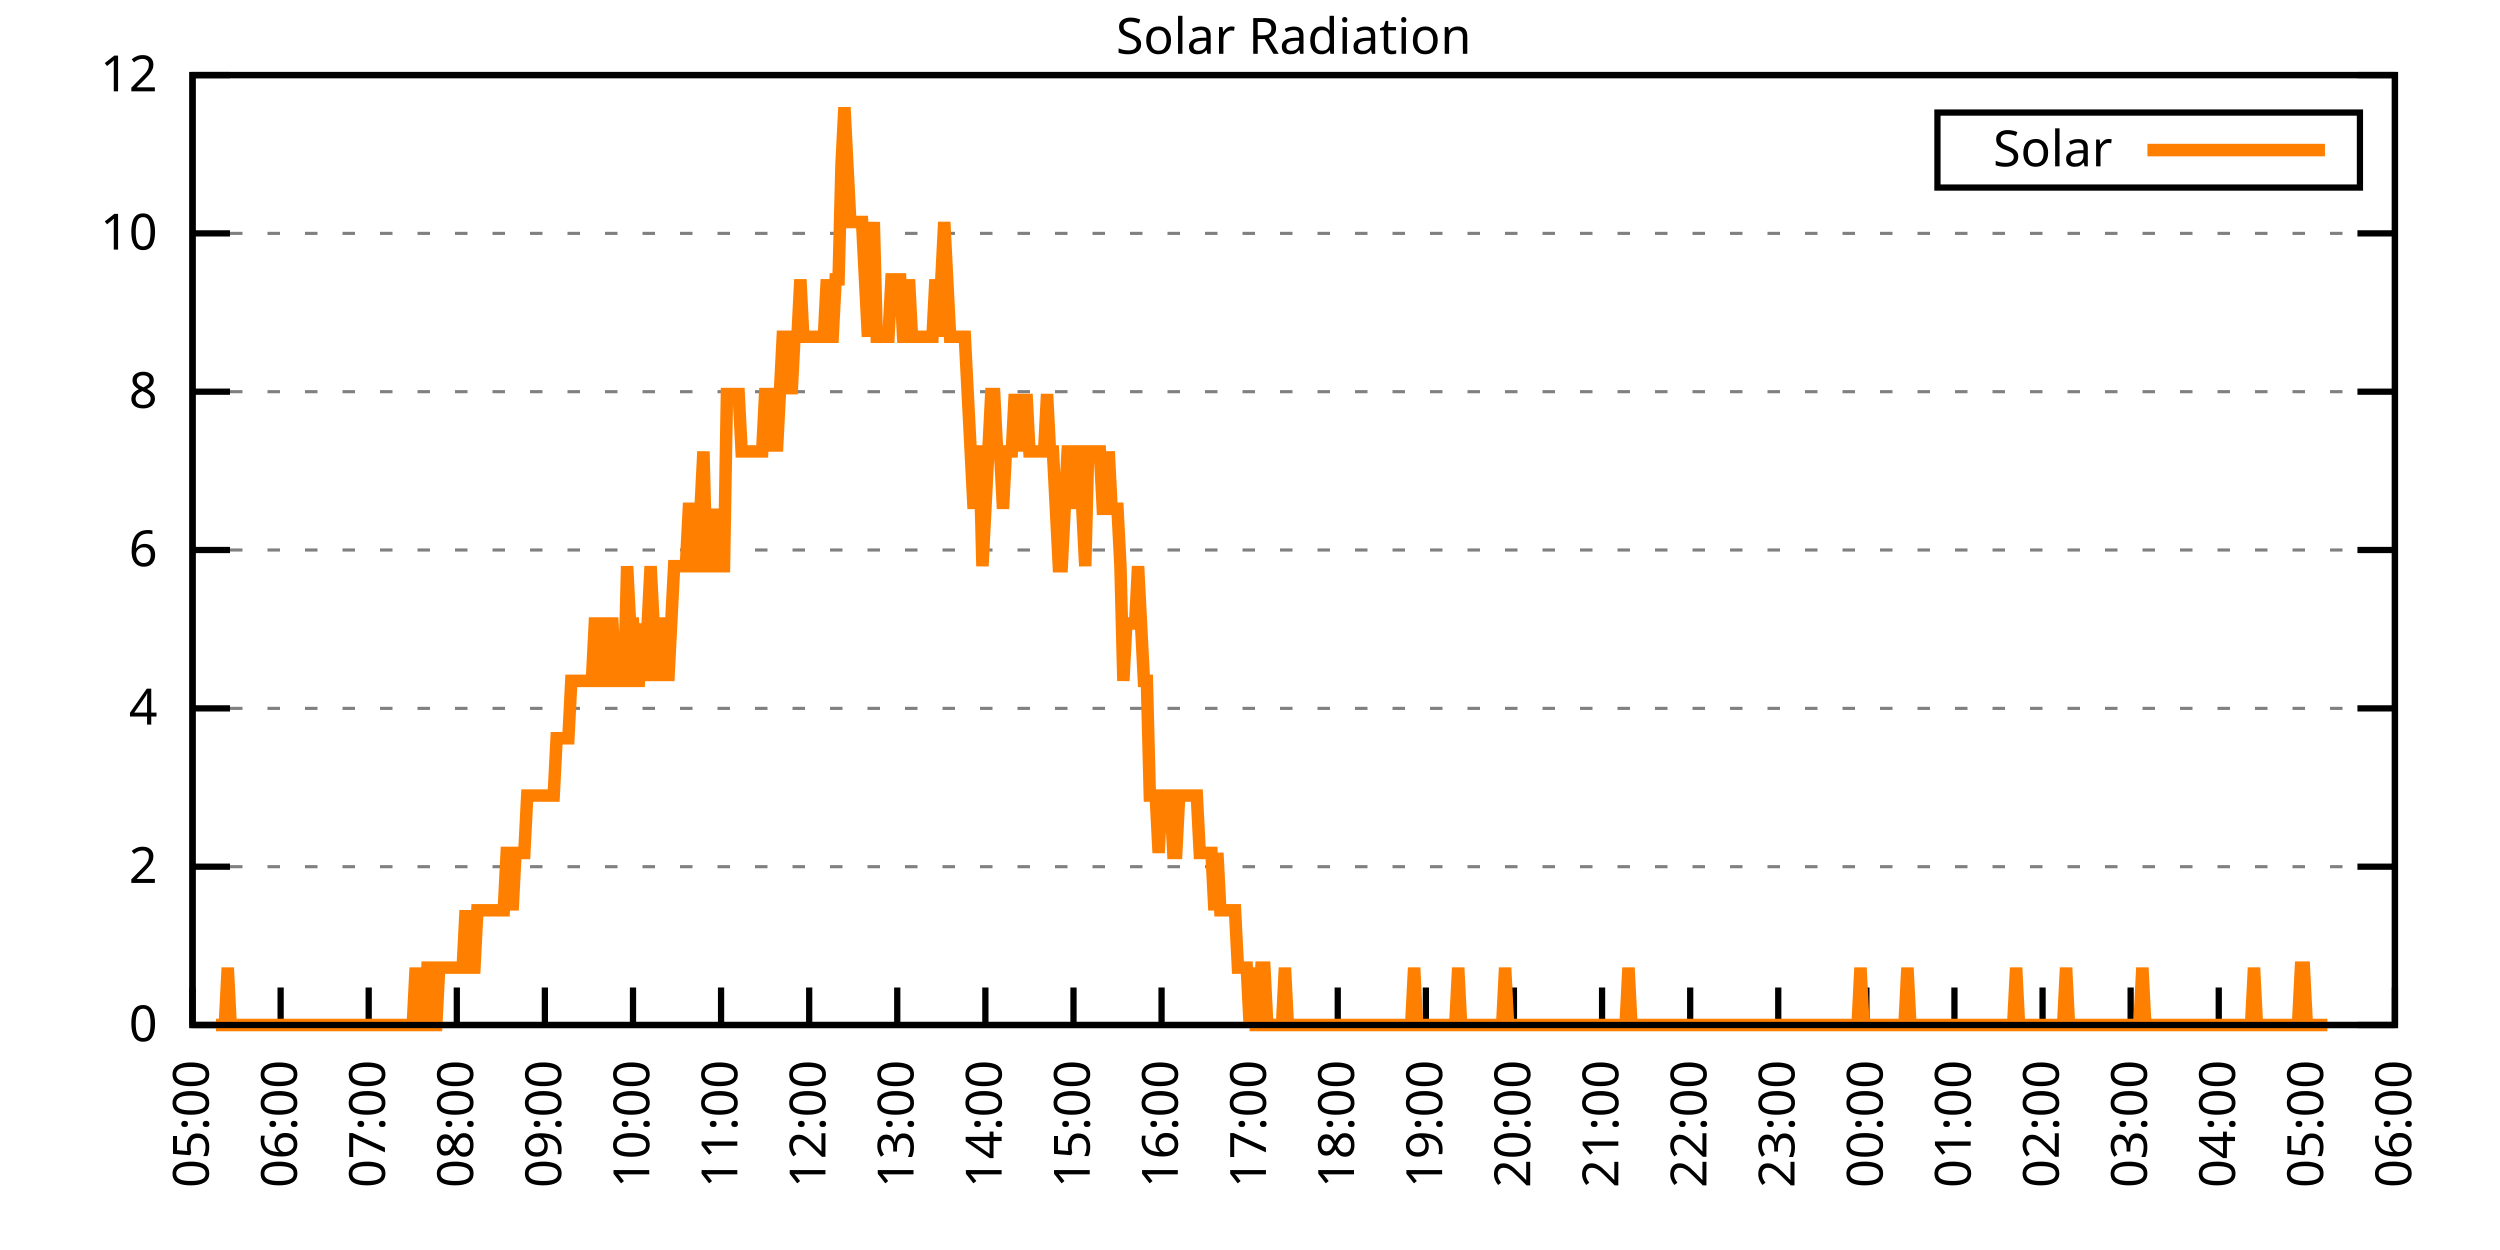
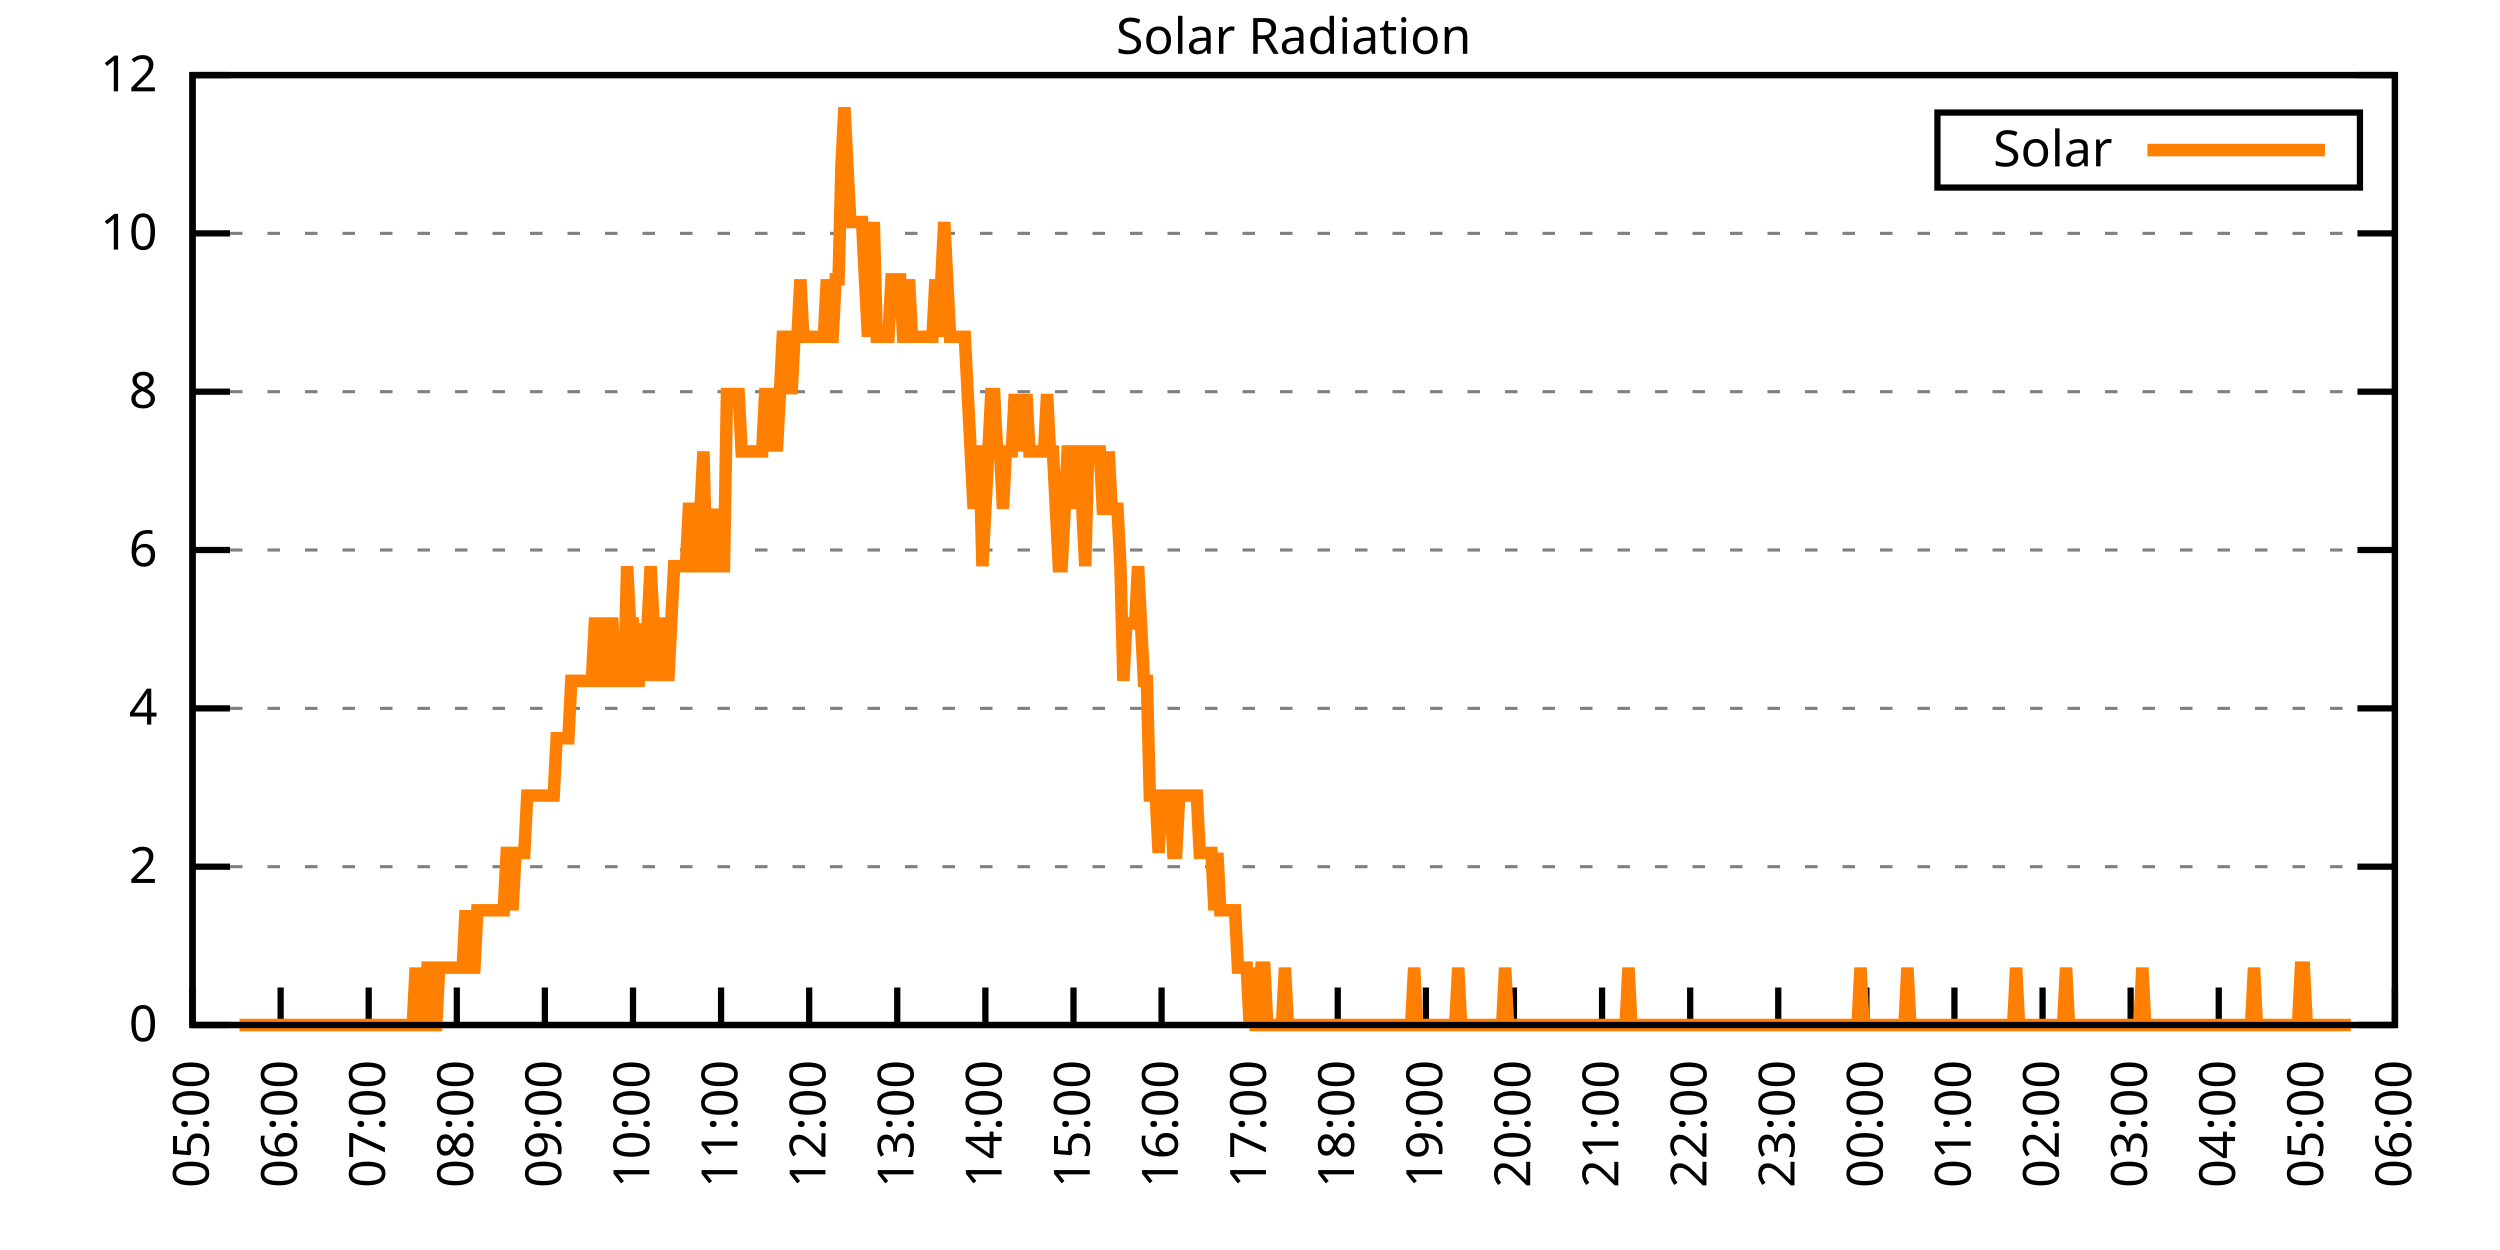
<svg xmlns="http://www.w3.org/2000/svg" xmlns:xlink="http://www.w3.org/1999/xlink" width="400" height="200" viewBox="0 0 400 200">
  <g id="gnuplot_canvas">
    <rect x="0" y="0" width="400" height="200" fill="none" />
    <defs>
      <circle id="gpDot" r="0.5" stroke-width="0.5" stroke="currentColor" />
      <path id="gpPt0" stroke-width="0.333" stroke="currentColor" d="M-1,0 h2 M0,-1 v2" />
      <path id="gpPt1" stroke-width="0.333" stroke="currentColor" d="M-1,-1 L1,1 M1,-1 L-1,1" />
      <path id="gpPt2" stroke-width="0.333" stroke="currentColor" d="M-1,0 L1,0 M0,-1 L0,1 M-1,-1 L1,1 M-1,1 L1,-1" />
      <rect id="gpPt3" stroke-width="0.333" stroke="currentColor" x="-1" y="-1" width="2" height="2" />
      <rect id="gpPt4" stroke-width="0.333" stroke="currentColor" fill="currentColor" x="-1" y="-1" width="2" height="2" />
      <circle id="gpPt5" stroke-width="0.333" stroke="currentColor" cx="0" cy="0" r="1" />
      <use xlink:href="#gpPt5" id="gpPt6" fill="currentColor" stroke="none" />
      <path id="gpPt7" stroke-width="0.333" stroke="currentColor" d="M0,-1.33 L-1.33,0.67 L1.33,0.67 z" />
      <use xlink:href="#gpPt7" id="gpPt8" fill="currentColor" stroke="none" />
      <use xlink:href="#gpPt7" id="gpPt9" stroke="currentColor" transform="rotate(180)" />
      <use xlink:href="#gpPt9" id="gpPt10" fill="currentColor" stroke="none" />
      <use xlink:href="#gpPt3" id="gpPt11" stroke="currentColor" transform="rotate(45)" />
      <use xlink:href="#gpPt11" id="gpPt12" fill="currentColor" stroke="none" />
      <path id="gpPt13" stroke-width="0.333" stroke="currentColor" d="M0,1.330 L1.265,0.411 L0.782,-1.067 L-0.782,-1.076 L-1.265,0.411 z" />
      <use xlink:href="#gpPt13" id="gpPt14" fill="currentColor" stroke="none" />
      <filter id="textbox" filterUnits="objectBoundingBox" x="0" y="0" height="1" width="1">
        <feFlood flood-color="white" flood-opacity="1" result="bgnd" />
        <feComposite in="SourceGraphic" in2="bgnd" operator="atop" />
      </filter>
      <filter id="greybox" filterUnits="objectBoundingBox" x="0" y="0" height="1" width="1">
        <feFlood flood-color="lightgrey" flood-opacity="1" result="grey" />
        <feComposite in="SourceGraphic" in2="grey" operator="atop" />
      </filter>
    </defs>
    <g fill="none" color="white" stroke="currentColor" stroke-width="1.00" stroke-linecap="butt" stroke-linejoin="miter">
</g>
    <g fill="none" color="black" stroke="currentColor" stroke-width="1.00" stroke-linecap="butt" stroke-linejoin="miter">
      <g stroke="none" shape-rendering="crispEdges">
        <polygon fill="rgb(255, 255, 255)" points="30.80,164.00 383.18,164.00 383.18,12.02 30.80,12.02 " />
      </g>
    </g>
    <g fill="none" color="black" stroke="currentColor" stroke-width="1.00" stroke-linecap="butt" stroke-linejoin="miter">
</g>
    <g fill="none" color="black" stroke="black" stroke-width="0.50" stroke-linecap="butt" stroke-linejoin="miter">
</g>
    <g fill="none" color="gray" stroke="currentColor" stroke-width="0.50" stroke-linecap="butt" stroke-linejoin="miter">
      <path stroke="gray" stroke-dasharray="2,4" class="gridline" d="M30.80,164.00 L383.19,164.00  " />
    </g>
    <g fill="none" color="gray" stroke="gray" stroke-width="1.00" stroke-linecap="butt" stroke-linejoin="miter">
</g>
    <g fill="none" color="black" stroke="currentColor" stroke-width="1.00" stroke-linecap="butt" stroke-linejoin="miter">
      <path stroke="black" d="M30.80,164.00 L36.80,164.00 M383.19,164.00 L377.19,164.00  " />
      <g transform="translate(25.20,166.60)" stroke="none" fill="black" font-family="Sans" font-size="8.00" text-anchor="end">
        <text>
          <tspan font-family="Sans"> 0</tspan>
        </text>
      </g>
    </g>
    <g fill="none" color="black" stroke="currentColor" stroke-width="1.00" stroke-linecap="butt" stroke-linejoin="miter">
</g>
    <g fill="none" color="black" stroke="black" stroke-width="0.50" stroke-linecap="butt" stroke-linejoin="miter">
</g>
    <g fill="none" color="gray" stroke="currentColor" stroke-width="0.50" stroke-linecap="butt" stroke-linejoin="miter">
      <path stroke="gray" stroke-dasharray="2,4" class="gridline" d="M30.80,138.67 L383.19,138.67  " />
    </g>
    <g fill="none" color="gray" stroke="gray" stroke-width="1.00" stroke-linecap="butt" stroke-linejoin="miter">
</g>
    <g fill="none" color="black" stroke="currentColor" stroke-width="1.00" stroke-linecap="butt" stroke-linejoin="miter">
      <path stroke="black" d="M30.80,138.67 L36.80,138.67 M383.19,138.67 L377.19,138.67  " />
      <g transform="translate(25.20,141.27)" stroke="none" fill="black" font-family="Sans" font-size="8.00" text-anchor="end">
        <text>
          <tspan font-family="Sans"> 2</tspan>
        </text>
      </g>
    </g>
    <g fill="none" color="black" stroke="currentColor" stroke-width="1.00" stroke-linecap="butt" stroke-linejoin="miter">
</g>
    <g fill="none" color="black" stroke="black" stroke-width="0.50" stroke-linecap="butt" stroke-linejoin="miter">
</g>
    <g fill="none" color="gray" stroke="currentColor" stroke-width="0.50" stroke-linecap="butt" stroke-linejoin="miter">
      <path stroke="gray" stroke-dasharray="2,4" class="gridline" d="M30.80,113.34 L383.19,113.34  " />
    </g>
    <g fill="none" color="gray" stroke="gray" stroke-width="1.00" stroke-linecap="butt" stroke-linejoin="miter">
</g>
    <g fill="none" color="black" stroke="currentColor" stroke-width="1.00" stroke-linecap="butt" stroke-linejoin="miter">
      <path stroke="black" d="M30.80,113.34 L36.80,113.34 M383.19,113.34 L377.19,113.34  " />
      <g transform="translate(25.20,115.94)" stroke="none" fill="black" font-family="Sans" font-size="8.00" text-anchor="end">
        <text>
          <tspan font-family="Sans"> 4</tspan>
        </text>
      </g>
    </g>
    <g fill="none" color="black" stroke="currentColor" stroke-width="1.00" stroke-linecap="butt" stroke-linejoin="miter">
</g>
    <g fill="none" color="black" stroke="black" stroke-width="0.50" stroke-linecap="butt" stroke-linejoin="miter">
</g>
    <g fill="none" color="gray" stroke="currentColor" stroke-width="0.50" stroke-linecap="butt" stroke-linejoin="miter">
      <path stroke="gray" stroke-dasharray="2,4" class="gridline" d="M30.80,88.00 L383.19,88.00  " />
    </g>
    <g fill="none" color="gray" stroke="gray" stroke-width="1.00" stroke-linecap="butt" stroke-linejoin="miter">
</g>
    <g fill="none" color="black" stroke="currentColor" stroke-width="1.00" stroke-linecap="butt" stroke-linejoin="miter">
      <path stroke="black" d="M30.80,88.00 L36.80,88.00 M383.19,88.00 L377.19,88.00  " />
      <g transform="translate(25.20,90.60)" stroke="none" fill="black" font-family="Sans" font-size="8.00" text-anchor="end">
        <text>
          <tspan font-family="Sans"> 6</tspan>
        </text>
      </g>
    </g>
    <g fill="none" color="black" stroke="currentColor" stroke-width="1.00" stroke-linecap="butt" stroke-linejoin="miter">
</g>
    <g fill="none" color="black" stroke="black" stroke-width="0.50" stroke-linecap="butt" stroke-linejoin="miter">
</g>
    <g fill="none" color="gray" stroke="currentColor" stroke-width="0.50" stroke-linecap="butt" stroke-linejoin="miter">
      <path stroke="gray" stroke-dasharray="2,4" class="gridline" d="M30.80,62.67 L383.19,62.67  " />
    </g>
    <g fill="none" color="gray" stroke="gray" stroke-width="1.00" stroke-linecap="butt" stroke-linejoin="miter">
</g>
    <g fill="none" color="black" stroke="currentColor" stroke-width="1.00" stroke-linecap="butt" stroke-linejoin="miter">
      <path stroke="black" d="M30.80,62.67 L36.80,62.67 M383.19,62.67 L377.19,62.67  " />
      <g transform="translate(25.20,65.27)" stroke="none" fill="black" font-family="Sans" font-size="8.00" text-anchor="end">
        <text>
          <tspan font-family="Sans"> 8</tspan>
        </text>
      </g>
    </g>
    <g fill="none" color="black" stroke="currentColor" stroke-width="1.00" stroke-linecap="butt" stroke-linejoin="miter">
</g>
    <g fill="none" color="black" stroke="black" stroke-width="0.50" stroke-linecap="butt" stroke-linejoin="miter">
</g>
    <g fill="none" color="gray" stroke="currentColor" stroke-width="0.50" stroke-linecap="butt" stroke-linejoin="miter">
      <path stroke="gray" stroke-dasharray="2,4" class="gridline" d="M30.80,37.34 L383.19,37.34  " />
    </g>
    <g fill="none" color="gray" stroke="gray" stroke-width="1.00" stroke-linecap="butt" stroke-linejoin="miter">
</g>
    <g fill="none" color="black" stroke="currentColor" stroke-width="1.00" stroke-linecap="butt" stroke-linejoin="miter">
      <path stroke="black" d="M30.80,37.34 L36.80,37.34 M383.19,37.34 L377.19,37.34  " />
      <g transform="translate(25.20,39.94)" stroke="none" fill="black" font-family="Sans" font-size="8.00" text-anchor="end">
        <text>
          <tspan font-family="Sans"> 10</tspan>
        </text>
      </g>
    </g>
    <g fill="none" color="black" stroke="currentColor" stroke-width="1.00" stroke-linecap="butt" stroke-linejoin="miter">
</g>
    <g fill="none" color="black" stroke="black" stroke-width="0.50" stroke-linecap="butt" stroke-linejoin="miter">
</g>
    <g fill="none" color="gray" stroke="currentColor" stroke-width="0.50" stroke-linecap="butt" stroke-linejoin="miter">
      <path stroke="gray" stroke-dasharray="2,4" class="gridline" d="M30.80,12.01 L383.19,12.01  " />
    </g>
    <g fill="none" color="gray" stroke="gray" stroke-width="1.00" stroke-linecap="butt" stroke-linejoin="miter">
</g>
    <g fill="none" color="black" stroke="currentColor" stroke-width="1.00" stroke-linecap="butt" stroke-linejoin="miter">
      <path stroke="black" d="M30.80,12.01 L36.80,12.01 M383.19,12.01 L377.19,12.01  " />
      <g transform="translate(25.20,14.61)" stroke="none" fill="black" font-family="Sans" font-size="8.00" text-anchor="end">
        <text>
          <tspan font-family="Sans"> 12</tspan>
        </text>
      </g>
    </g>
    <g fill="none" color="black" stroke="currentColor" stroke-width="1.00" stroke-linecap="butt" stroke-linejoin="miter">
      <path stroke="black" d="M30.80,164.00 L30.80,158.00  " />
      <g transform="translate(33.40,169.60) rotate(270.00)" stroke="none" fill="black" font-family="Sans" font-size="8.00" text-anchor="end">
        <text>
          <tspan font-family="Sans">05:00</tspan>
        </text>
      </g>
    </g>
    <g fill="none" color="black" stroke="currentColor" stroke-width="1.00" stroke-linecap="butt" stroke-linejoin="miter">
      <path stroke="black" d="M44.90,164.00 L44.90,158.00  " />
      <g transform="translate(47.50,169.60) rotate(270.00)" stroke="none" fill="black" font-family="Sans" font-size="8.00" text-anchor="end">
        <text>
          <tspan font-family="Sans">06:00</tspan>
        </text>
      </g>
    </g>
    <g fill="none" color="black" stroke="currentColor" stroke-width="1.00" stroke-linecap="butt" stroke-linejoin="miter">
      <path stroke="black" d="M58.99,164.00 L58.99,158.00  " />
      <g transform="translate(61.59,169.60) rotate(270.00)" stroke="none" fill="black" font-family="Sans" font-size="8.00" text-anchor="end">
        <text>
          <tspan font-family="Sans">07:00</tspan>
        </text>
      </g>
    </g>
    <g fill="none" color="black" stroke="currentColor" stroke-width="1.00" stroke-linecap="butt" stroke-linejoin="miter">
      <path stroke="black" d="M73.09,164.00 L73.09,158.00  " />
      <g transform="translate(75.69,169.60) rotate(270.00)" stroke="none" fill="black" font-family="Sans" font-size="8.00" text-anchor="end">
        <text>
          <tspan font-family="Sans">08:00</tspan>
        </text>
      </g>
    </g>
    <g fill="none" color="black" stroke="currentColor" stroke-width="1.00" stroke-linecap="butt" stroke-linejoin="miter">
      <path stroke="black" d="M87.18,164.00 L87.18,158.00  " />
      <g transform="translate(89.78,169.60) rotate(270.00)" stroke="none" fill="black" font-family="Sans" font-size="8.00" text-anchor="end">
        <text>
          <tspan font-family="Sans">09:00</tspan>
        </text>
      </g>
    </g>
    <g fill="none" color="black" stroke="currentColor" stroke-width="1.00" stroke-linecap="butt" stroke-linejoin="miter">
      <path stroke="black" d="M101.28,164.00 L101.28,158.00  " />
      <g transform="translate(103.88,169.60) rotate(270.00)" stroke="none" fill="black" font-family="Sans" font-size="8.00" text-anchor="end">
        <text>
          <tspan font-family="Sans">10:00</tspan>
        </text>
      </g>
    </g>
    <g fill="none" color="black" stroke="currentColor" stroke-width="1.00" stroke-linecap="butt" stroke-linejoin="miter">
      <path stroke="black" d="M115.37,164.00 L115.37,158.00  " />
      <g transform="translate(117.97,169.60) rotate(270.00)" stroke="none" fill="black" font-family="Sans" font-size="8.00" text-anchor="end">
        <text>
          <tspan font-family="Sans">11:00</tspan>
        </text>
      </g>
    </g>
    <g fill="none" color="black" stroke="currentColor" stroke-width="1.00" stroke-linecap="butt" stroke-linejoin="miter">
      <path stroke="black" d="M129.47,164.00 L129.47,158.00  " />
      <g transform="translate(132.07,169.60) rotate(270.00)" stroke="none" fill="black" font-family="Sans" font-size="8.00" text-anchor="end">
        <text>
          <tspan font-family="Sans">12:00</tspan>
        </text>
      </g>
    </g>
    <g fill="none" color="black" stroke="currentColor" stroke-width="1.00" stroke-linecap="butt" stroke-linejoin="miter">
      <path stroke="black" d="M143.56,164.00 L143.56,158.00  " />
      <g transform="translate(146.16,169.60) rotate(270.00)" stroke="none" fill="black" font-family="Sans" font-size="8.00" text-anchor="end">
        <text>
          <tspan font-family="Sans">13:00</tspan>
        </text>
      </g>
    </g>
    <g fill="none" color="black" stroke="currentColor" stroke-width="1.00" stroke-linecap="butt" stroke-linejoin="miter">
      <path stroke="black" d="M157.66,164.00 L157.66,158.00  " />
      <g transform="translate(160.26,169.60) rotate(270.00)" stroke="none" fill="black" font-family="Sans" font-size="8.00" text-anchor="end">
        <text>
          <tspan font-family="Sans">14:00</tspan>
        </text>
      </g>
    </g>
    <g fill="none" color="black" stroke="currentColor" stroke-width="1.00" stroke-linecap="butt" stroke-linejoin="miter">
      <path stroke="black" d="M171.76,164.00 L171.76,158.00  " />
      <g transform="translate(174.36,169.60) rotate(270.00)" stroke="none" fill="black" font-family="Sans" font-size="8.00" text-anchor="end">
        <text>
          <tspan font-family="Sans">15:00</tspan>
        </text>
      </g>
    </g>
    <g fill="none" color="black" stroke="currentColor" stroke-width="1.00" stroke-linecap="butt" stroke-linejoin="miter">
      <path stroke="black" d="M185.85,164.00 L185.85,158.00  " />
      <g transform="translate(188.45,169.60) rotate(270.00)" stroke="none" fill="black" font-family="Sans" font-size="8.00" text-anchor="end">
        <text>
          <tspan font-family="Sans">16:00</tspan>
        </text>
      </g>
    </g>
    <g fill="none" color="black" stroke="currentColor" stroke-width="1.00" stroke-linecap="butt" stroke-linejoin="miter">
      <path stroke="black" d="M199.95,164.00 L199.95,158.00  " />
      <g transform="translate(202.55,169.60) rotate(270.00)" stroke="none" fill="black" font-family="Sans" font-size="8.00" text-anchor="end">
        <text>
          <tspan font-family="Sans">17:00</tspan>
        </text>
      </g>
    </g>
    <g fill="none" color="black" stroke="currentColor" stroke-width="1.00" stroke-linecap="butt" stroke-linejoin="miter">
      <path stroke="black" d="M214.04,164.00 L214.04,158.00  " />
      <g transform="translate(216.64,169.60) rotate(270.00)" stroke="none" fill="black" font-family="Sans" font-size="8.00" text-anchor="end">
        <text>
          <tspan font-family="Sans">18:00</tspan>
        </text>
      </g>
    </g>
    <g fill="none" color="black" stroke="currentColor" stroke-width="1.00" stroke-linecap="butt" stroke-linejoin="miter">
      <path stroke="black" d="M228.14,164.00 L228.14,158.00  " />
      <g transform="translate(230.74,169.60) rotate(270.00)" stroke="none" fill="black" font-family="Sans" font-size="8.00" text-anchor="end">
        <text>
          <tspan font-family="Sans">19:00</tspan>
        </text>
      </g>
    </g>
    <g fill="none" color="black" stroke="currentColor" stroke-width="1.00" stroke-linecap="butt" stroke-linejoin="miter">
      <path stroke="black" d="M242.23,164.00 L242.23,158.00  " />
      <g transform="translate(244.83,169.60) rotate(270.00)" stroke="none" fill="black" font-family="Sans" font-size="8.00" text-anchor="end">
        <text>
          <tspan font-family="Sans">20:00</tspan>
        </text>
      </g>
    </g>
    <g fill="none" color="black" stroke="currentColor" stroke-width="1.00" stroke-linecap="butt" stroke-linejoin="miter">
      <path stroke="black" d="M256.33,164.00 L256.33,158.00  " />
      <g transform="translate(258.93,169.60) rotate(270.00)" stroke="none" fill="black" font-family="Sans" font-size="8.00" text-anchor="end">
        <text>
          <tspan font-family="Sans">21:00</tspan>
        </text>
      </g>
    </g>
    <g fill="none" color="black" stroke="currentColor" stroke-width="1.00" stroke-linecap="butt" stroke-linejoin="miter">
      <path stroke="black" d="M270.43,164.00 L270.43,158.00  " />
      <g transform="translate(273.03,169.60) rotate(270.00)" stroke="none" fill="black" font-family="Sans" font-size="8.00" text-anchor="end">
        <text>
          <tspan font-family="Sans">22:00</tspan>
        </text>
      </g>
    </g>
    <g fill="none" color="black" stroke="currentColor" stroke-width="1.00" stroke-linecap="butt" stroke-linejoin="miter">
      <path stroke="black" d="M284.52,164.00 L284.52,158.00  " />
      <g transform="translate(287.12,169.60) rotate(270.00)" stroke="none" fill="black" font-family="Sans" font-size="8.00" text-anchor="end">
        <text>
          <tspan font-family="Sans">23:00</tspan>
        </text>
      </g>
    </g>
    <g fill="none" color="black" stroke="currentColor" stroke-width="1.00" stroke-linecap="butt" stroke-linejoin="miter">
      <path stroke="black" d="M298.62,164.00 L298.62,158.00  " />
      <g transform="translate(301.22,169.60) rotate(270.00)" stroke="none" fill="black" font-family="Sans" font-size="8.00" text-anchor="end">
        <text>
          <tspan font-family="Sans">00:00</tspan>
        </text>
      </g>
    </g>
    <g fill="none" color="black" stroke="currentColor" stroke-width="1.00" stroke-linecap="butt" stroke-linejoin="miter">
      <path stroke="black" d="M312.71,164.00 L312.71,158.00  " />
      <g transform="translate(315.31,169.60) rotate(270.00)" stroke="none" fill="black" font-family="Sans" font-size="8.00" text-anchor="end">
        <text>
          <tspan font-family="Sans">01:00</tspan>
        </text>
      </g>
    </g>
    <g fill="none" color="black" stroke="currentColor" stroke-width="1.00" stroke-linecap="butt" stroke-linejoin="miter">
      <path stroke="black" d="M326.81,164.00 L326.81,158.00  " />
      <g transform="translate(329.41,169.60) rotate(270.00)" stroke="none" fill="black" font-family="Sans" font-size="8.00" text-anchor="end">
        <text>
          <tspan font-family="Sans">02:00</tspan>
        </text>
      </g>
    </g>
    <g fill="none" color="black" stroke="currentColor" stroke-width="1.00" stroke-linecap="butt" stroke-linejoin="miter">
      <path stroke="black" d="M340.90,164.00 L340.90,158.00  " />
      <g transform="translate(343.50,169.60) rotate(270.00)" stroke="none" fill="black" font-family="Sans" font-size="8.00" text-anchor="end">
        <text>
          <tspan font-family="Sans">03:00</tspan>
        </text>
      </g>
    </g>
    <g fill="none" color="black" stroke="currentColor" stroke-width="1.00" stroke-linecap="butt" stroke-linejoin="miter">
      <path stroke="black" d="M355.00,164.00 L355.00,158.00  " />
      <g transform="translate(357.60,169.60) rotate(270.00)" stroke="none" fill="black" font-family="Sans" font-size="8.00" text-anchor="end">
        <text>
          <tspan font-family="Sans">04:00</tspan>
        </text>
      </g>
    </g>
    <g fill="none" color="black" stroke="currentColor" stroke-width="1.00" stroke-linecap="butt" stroke-linejoin="miter">
      <path stroke="black" d="M369.09,164.00 L369.09,158.00  " />
      <g transform="translate(371.69,169.60) rotate(270.00)" stroke="none" fill="black" font-family="Sans" font-size="8.00" text-anchor="end">
        <text>
          <tspan font-family="Sans">05:00</tspan>
        </text>
      </g>
    </g>
    <g fill="none" color="black" stroke="currentColor" stroke-width="1.00" stroke-linecap="butt" stroke-linejoin="miter">
      <path stroke="black" d="M383.19,164.00 L383.19,158.00  " />
      <g transform="translate(385.79,169.60) rotate(270.00)" stroke="none" fill="black" font-family="Sans" font-size="8.00" text-anchor="end">
        <text>
          <tspan font-family="Sans">06:00</tspan>
        </text>
      </g>
    </g>
    <g fill="none" color="black" stroke="currentColor" stroke-width="1.00" stroke-linecap="butt" stroke-linejoin="miter">
</g>
    <g fill="none" color="black" stroke="currentColor" stroke-width="1.00" stroke-linecap="butt" stroke-linejoin="miter">
      <path stroke="black" d="M30.80,12.01 L30.80,164.00 L383.19,164.00 L383.19,12.01 L30.80,12.01 Z  " />
    </g>
    <g fill="none" color="black" stroke="currentColor" stroke-width="1.00" stroke-linecap="butt" stroke-linejoin="miter">
</g>
    <g fill="none" color="black" stroke="currentColor" stroke-width="1.00" stroke-linecap="butt" stroke-linejoin="miter">
      <path stroke="black" d="M309.99,30.01 L309.99,18.01 L377.59,18.01 L377.59,30.01 L309.99,30.01 Z  " />
    </g>
    <g id="Solar_Radiation_plot_1">
      <g fill="none" color="white" stroke="black" stroke-width="2.00" stroke-linecap="butt" stroke-linejoin="miter">
</g>
      <g fill="none" color="black" stroke="currentColor" stroke-width="2.00" stroke-linecap="butt" stroke-linejoin="miter">
        <g transform="translate(337.99,26.61)" stroke="none" fill="black" font-family="Sans" font-size="8.00" text-anchor="end">
          <text>
            <tspan font-family="Sans">Solar</tspan>
          </text>
        </g>
      </g>
      <g fill="none" color="black" stroke="currentColor" stroke-width="2.00" stroke-linecap="butt" stroke-linejoin="miter">
-         <path stroke="rgb(255, 127,   0)" d="M343.59,24.01 L371.99,24.01 M34.56,164.00 L35.03,164.00 L35.50,164.00 L35.97,164.00 L36.44,154.82 L36.91,164.00   L37.38,164.00 L37.85,164.00 L38.32,164.00 L38.79,164.00 L39.26,164.00 L39.73,164.00 L40.20,164.00 L40.67,164.00   L41.14,164.00 L41.61,164.00 L42.08,164.00 L42.55,164.00 L43.02,164.00 L43.49,164.00 L43.96,164.00 L44.43,164.00   L44.90,164.00 L45.37,164.00 L45.84,164.00 L46.31,164.00 L46.78,164.00 L47.24,164.00 L47.71,164.00 L48.18,164.00   L48.65,164.00 L49.12,164.00 L49.59,164.00 L50.06,164.00 L50.53,164.00 L51.00,164.00 L51.47,164.00 L51.94,164.00   L52.41,164.00 L52.88,164.00 L53.35,164.00 L53.82,164.00 L54.29,164.00 L54.76,164.00 L55.23,164.00 L55.70,164.00   L56.17,164.00 L56.64,164.00 L57.11,164.00 L57.58,164.00 L58.05,164.00 L58.52,164.00 L58.99,164.00 L59.46,164.00   L59.93,164.00 L60.40,164.00 L60.87,164.00 L61.34,164.00 L61.81,164.00 L62.28,164.00 L62.75,164.00 L63.22,164.00   L63.69,164.00 L64.16,164.00 L64.63,164.00 L65.10,164.00 L65.57,164.00 L66.04,164.00 L66.51,154.82 L66.98,164.00   L67.45,164.00 L67.92,164.00 L68.39,154.82 L68.86,154.82 L69.33,164.00 L69.80,164.00 L70.27,154.82 L70.74,154.82   L71.21,154.82 L71.68,154.82 L72.15,154.82 L72.62,154.82 L73.09,154.82 L73.56,154.82 L74.03,154.82 L74.50,145.65   L74.97,154.82 L75.44,154.82 L75.91,154.82 L76.38,145.65 L76.85,145.65 L77.32,145.65 L77.79,145.65 L78.26,145.65   L78.73,145.65 L79.19,145.65 L79.66,145.65 L80.13,145.65 L80.60,145.65 L81.07,136.47 L81.54,136.47 L82.01,145.65   L82.48,136.47 L82.95,136.47 L83.42,136.47 L83.89,136.47 L84.36,127.29 L84.83,127.29 L85.30,127.29 L85.77,127.29   L86.24,127.29 L86.71,127.29 L87.18,127.29 L87.65,127.29 L88.12,127.29 L88.59,127.29 L89.06,118.12 L89.53,118.12   L90.00,118.12 L90.47,118.12 L90.94,118.12 L91.41,108.94 L91.88,108.94 L92.35,108.94 L92.82,108.94 L93.29,108.94   L93.76,108.94 L94.23,108.94 L94.70,108.94 L95.17,99.76 L95.64,99.76 L96.11,99.76 L96.58,108.94 L97.05,108.94   L97.52,99.76 L97.99,99.76 L98.46,108.94 L98.93,108.94 L99.40,108.94 L99.87,108.94 L100.34,90.59 L100.81,99.76   L101.28,99.76 L101.75,108.94 L102.22,108.94 L102.69,99.76 L103.16,108.94 L103.63,99.76 L104.10,90.59 L104.57,99.76   L105.04,108.94 L105.51,99.76 L105.98,99.76 L106.45,99.76 L106.92,108.94 L107.39,99.76 L107.86,90.59 L108.33,90.59   L108.80,90.59 L109.27,90.59 L109.74,90.59 L110.21,81.41 L110.68,81.41 L111.14,90.59 L111.61,90.59 L112.08,81.41   L112.55,72.23 L113.02,90.59 L113.49,90.59 L113.96,90.59 L114.43,81.41 L114.90,90.59 L115.37,90.59 L115.84,90.59   L116.31,63.05 L116.78,63.05 L117.25,63.05 L117.72,63.05 L118.19,63.05 L118.66,72.23 L119.13,72.23 L119.60,72.23   L120.07,72.23 L120.54,72.23 L121.01,72.23 L121.48,72.23 L121.95,72.23 L122.42,63.05 L122.89,63.05 L123.36,72.23   L123.83,63.05 L124.30,72.23 L124.77,63.05 L125.24,53.88 L125.71,53.88 L126.18,53.88 L126.65,63.05 L127.12,53.88   L127.59,53.88 L128.06,44.70 L128.53,53.88 L129.00,53.88 L129.47,53.88 L129.94,53.88 L130.41,53.88 L130.88,53.88   L131.35,53.88 L131.82,53.88 L132.29,44.70 L132.76,53.88 L133.23,53.88 L133.70,44.70 L134.17,44.70 L134.64,26.35   L135.11,17.17 L135.58,26.35 L136.05,35.52 L136.52,35.52 L136.99,35.52 L137.46,35.52 L137.93,35.52 L138.40,44.70   L138.87,53.88 L139.34,44.70 L139.81,35.52 L140.28,53.88 L140.75,53.88 L141.22,53.88 L141.69,53.88 L142.16,53.88   L142.63,44.70 L143.09,44.70 L143.56,44.70 L144.03,44.70 L144.50,53.88 L144.97,53.88 L145.44,44.70 L145.91,53.88   L146.38,53.88 L146.85,53.88 L147.32,53.88 L147.79,53.88 L148.26,53.88 L148.73,53.88 L149.20,53.88 L149.67,44.70   L150.14,53.88 L150.61,44.70 L151.08,35.52 L151.55,44.70 L152.02,53.88 L152.49,53.88 L152.96,53.88 L153.43,53.88   L153.90,53.88 L154.37,53.88 L154.84,63.05 L155.31,72.23 L155.78,81.41 L156.25,72.23 L156.72,72.23 L157.19,90.59   L157.66,81.41 L158.13,72.23 L158.60,63.05 L159.07,63.05 L159.54,72.23 L160.01,72.23 L160.48,81.41 L160.95,72.23   L161.42,72.23 L161.89,72.23 L162.36,63.05 L162.83,72.23 L163.30,63.05 L163.77,72.23 L164.24,63.05 L164.71,72.23   L165.18,72.23 L165.65,72.23 L166.12,72.23 L166.59,72.23 L167.06,72.23 L167.53,63.05 L168.00,72.23 L168.47,72.23   L168.94,81.41 L169.41,90.59 L169.88,90.59 L170.35,81.41 L170.82,72.23 L171.29,72.23 L171.76,81.41 L172.23,72.23   L172.70,72.23 L173.17,81.41 L173.64,90.59 L174.11,72.23 L174.58,72.23 L175.04,72.23 L175.51,72.23 L175.98,72.23   L176.45,81.41 L176.92,81.41 L177.39,72.23 L177.86,81.41 L178.33,81.41 L178.80,81.41 L179.27,90.59 L179.74,108.94   L180.21,99.76 L180.68,99.76 L181.15,99.76 L181.62,99.76 L182.09,90.59 L182.56,99.76 L183.03,108.94 L183.50,108.94   L183.97,127.29 L184.44,127.29 L184.91,127.29 L185.38,136.47 L185.85,127.29 L186.32,127.29 L186.79,127.29 L187.26,127.29   L187.73,136.47 L188.20,136.47 L188.67,127.29 L189.14,127.29 L189.61,127.29 L190.08,127.29 L190.55,127.29 L191.02,127.29   L191.49,127.29 L191.96,136.47 L192.43,136.47 L192.90,136.47 L193.37,136.47 L193.84,136.47 L194.31,145.65 L194.78,136.47   L195.25,145.65 L195.72,145.65 L196.19,145.65 L196.66,145.65 L197.13,145.65 L197.60,145.65 L198.07,154.82 L198.54,154.82   L199.01,154.82 L199.48,154.82 L199.95,164.00 L200.42,154.82 L200.89,164.00 L201.36,164.00 L201.83,154.82 L202.30,154.82   L202.77,164.00 L203.24,164.00 L203.71,164.00 L204.18,164.00 L204.65,164.00 L205.12,164.00 L205.59,154.82 L206.06,164.00   L206.53,164.00 L207.00,164.00 L207.46,164.00 L207.93,164.00 L208.40,164.00 L208.87,164.00 L209.34,164.00 L209.81,164.00   L210.28,164.00 L210.75,164.00 L211.22,164.00 L211.69,164.00 L212.16,164.00 L212.63,164.00 L213.10,164.00 L213.57,164.00   L214.04,164.00 L214.51,164.00 L214.98,164.00 L215.45,164.00 L215.92,164.00 L216.39,164.00 L216.86,164.00 L217.33,164.00   L217.80,164.00 L218.27,164.00 L218.74,164.00 L219.21,164.00 L219.68,164.00 L220.15,164.00 L220.62,164.00 L221.09,164.00   L221.56,164.00 L222.03,164.00 L222.50,164.00 L222.97,164.00 L223.44,164.00 L223.91,164.00 L224.38,164.00 L224.85,164.00   L225.32,164.00 L225.79,164.00 L226.26,154.82 L226.73,164.00 L227.20,164.00 L227.67,164.00 L228.14,164.00 L228.61,164.00   L229.08,164.00 L229.55,164.00 L230.02,164.00 L230.49,164.00 L230.96,164.00 L231.43,164.00 L231.90,164.00 L232.37,164.00   L232.84,164.00 L233.31,154.82 L233.78,164.00 L234.25,164.00 L234.72,164.00 L235.19,164.00 L235.66,164.00 L236.13,164.00   L236.60,164.00 L237.07,164.00 L237.54,164.00 L238.01,164.00 L238.48,164.00 L238.95,164.00 L239.41,164.00 L239.88,164.00   L240.35,164.00 L240.82,154.82 L241.29,164.00 L241.76,164.00 L242.23,164.00 L242.70,164.00 L243.17,164.00 L243.64,164.00   L244.11,164.00 L244.58,164.00 L245.05,164.00 L245.52,164.00 L245.99,164.00 L246.46,164.00 L246.93,164.00 L247.40,164.00   L247.87,164.00 L248.34,164.00 L248.81,164.00 L249.28,164.00 L249.75,164.00 L250.22,164.00 L250.69,164.00 L251.16,164.00   L251.63,164.00 L252.10,164.00 L252.57,164.00 L253.04,164.00 L253.51,164.00 L253.98,164.00 L254.45,164.00 L254.92,164.00   L255.39,164.00 L255.86,164.00 L256.33,164.00 L256.80,164.00 L257.27,164.00 L257.74,164.00 L258.21,164.00 L258.68,164.00   L259.15,164.00 L259.62,164.00 L260.09,164.00 L260.56,154.82 L261.03,164.00 L261.50,164.00 L261.97,164.00 L262.44,164.00   L262.91,164.00 L263.38,164.00 L263.85,164.00 L264.32,164.00 L264.79,164.00 L265.26,164.00 L265.73,164.00 L266.20,164.00   L266.67,164.00 L267.14,164.00 L267.61,164.00 L268.08,164.00 L268.55,164.00 L269.02,164.00 L269.49,164.00 L269.96,164.00   L270.43,164.00 L270.90,164.00 L271.36,164.00 L271.83,164.00 L272.30,164.00 L272.77,164.00 L273.24,164.00 L273.71,164.00   L274.18,164.00 L274.65,164.00 L275.12,164.00 L275.59,164.00 L276.06,164.00 L276.53,164.00 L277.00,164.00 L277.47,164.00   L277.94,164.00 L278.41,164.00 L278.88,164.00 L279.35,164.00 L279.82,164.00 L280.29,164.00 L280.76,164.00 L281.23,164.00   L281.70,164.00 L282.17,164.00 L282.64,164.00 L283.11,164.00 L283.58,164.00 L284.05,164.00 L284.52,164.00 L284.99,164.00   L285.46,164.00 L285.93,164.00 L286.40,164.00 L286.87,164.00 L287.34,164.00 L287.81,164.00 L288.28,164.00 L288.75,164.00   L289.22,164.00 L289.69,164.00 L290.16,164.00 L290.63,164.00 L291.10,164.00 L291.57,164.00 L292.04,164.00 L292.51,164.00   L292.98,164.00 L293.45,164.00 L293.92,164.00 L294.39,164.00 L294.86,164.00 L295.33,164.00 L295.80,164.00 L296.27,164.00   L296.74,164.00 L297.21,164.00 L297.68,154.82 L298.15,164.00 L298.62,164.00 L299.09,164.00 L299.56,164.00 L300.03,164.00   L300.50,164.00 L300.97,164.00 L301.44,164.00 L301.91,164.00 L302.38,164.00 L302.85,164.00 L303.31,164.00 L303.78,164.00   L304.25,164.00 L304.72,164.00 L305.19,154.82 L305.66,164.00 L306.13,164.00 L306.60,164.00 L307.07,164.00 L307.54,164.00   L308.01,164.00 L308.48,164.00 L308.95,164.00 L309.42,164.00 L309.89,164.00 L310.36,164.00 L310.83,164.00 L311.30,164.00   L311.77,164.00 L312.24,164.00 L312.71,164.00 L313.18,164.00 L313.65,164.00 L314.12,164.00 L314.59,164.00 L315.06,164.00   L315.53,164.00 L316.00,164.00 L316.47,164.00 L316.94,164.00 L317.41,164.00 L317.88,164.00 L318.35,164.00 L318.82,164.00   L319.29,164.00 L319.76,164.00 L320.23,164.00 L320.70,164.00 L321.17,164.00 L321.64,164.00 L322.11,164.00 L322.58,154.82   L323.05,164.00 L323.52,164.00 L323.99,164.00 L324.46,164.00 L324.93,164.00 L325.40,164.00 L325.87,164.00 L326.34,164.00   L326.81,164.00 L327.28,164.00 L327.75,164.00 L328.22,164.00 L328.69,164.00 L329.16,164.00 L329.63,164.00 L330.10,164.00   L330.57,154.82 L331.04,164.00 L331.51,164.00 L331.98,164.00 L332.45,164.00 L332.92,164.00 L333.39,164.00 L333.86,164.00   L334.33,164.00 L334.80,164.00 L335.26,164.00 L335.73,164.00 L336.20,164.00 L336.67,164.00 L337.14,164.00 L337.61,164.00   L338.08,164.00 L338.55,164.00 L339.02,164.00 L339.49,164.00 L339.96,164.00 L340.43,164.00 L340.90,164.00 L341.37,164.00   L341.84,164.00 L342.31,164.00 L342.78,154.82 L343.25,164.00 L343.72,164.00 L344.19,164.00 L344.66,164.00 L345.13,164.00   L345.60,164.00 L346.07,164.00 L346.54,164.00 L347.01,164.00 L347.48,164.00 L347.95,164.00 L348.42,164.00 L348.89,164.00   L349.36,164.00 L349.83,164.00 L350.30,164.00 L350.77,164.00 L351.24,164.00 L351.71,164.00 L352.18,164.00 L352.65,164.00   L353.12,164.00 L353.59,164.00 L354.06,164.00 L354.53,164.00 L355.00,164.00 L355.47,164.00 L355.94,164.00 L356.41,164.00   L356.88,164.00 L357.35,164.00 L357.82,164.00 L358.29,164.00 L358.76,164.00 L359.23,164.00 L359.70,164.00 L360.17,164.00   L360.64,154.82 L361.11,164.00 L361.58,164.00 L362.05,164.00 L362.52,164.00 L362.99,164.00 L363.46,164.00 L363.93,164.00   L364.40,164.00 L364.87,164.00 L365.34,164.00 L365.81,164.00 L366.28,164.00 L366.75,164.00 L367.21,164.00 L367.68,164.00   L368.15,154.82 L368.62,154.82 L369.09,164.00 L369.56,164.00 L370.03,164.00 L370.50,164.00 L370.97,164.00 L371.44,164.00   L371.91,164.00 L372.38,164.00  " />
+         <path stroke="rgb(255, 127,   0)" d="M343.59,24.01 L371.99,24.01 M38.32,164.00 L38.79,164.00 L39.26,164.00 L39.73,164.00 L40.20,164.00 L40.67,164.00   L41.14,164.00 L41.61,164.00 L42.08,164.00 L42.55,164.00 L43.02,164.00 L43.49,164.00 L43.96,164.00 L44.43,164.00   L44.90,164.00 L45.37,164.00 L45.84,164.00 L46.31,164.00 L46.78,164.00 L47.24,164.00 L47.71,164.00 L48.18,164.00   L48.65,164.00 L49.12,164.00 L49.59,164.00 L50.06,164.00 L50.53,164.00 L51.00,164.00 L51.47,164.00 L51.94,164.00   L52.41,164.00 L52.88,164.00 L53.35,164.00 L53.82,164.00 L54.29,164.00 L54.76,164.00 L55.23,164.00 L55.70,164.00   L56.17,164.00 L56.64,164.00 L57.11,164.00 L57.58,164.00 L58.05,164.00 L58.52,164.00 L58.99,164.00 L59.46,164.00   L59.93,164.00 L60.40,164.00 L60.87,164.00 L61.34,164.00 L61.81,164.00 L62.28,164.00 L62.75,164.00 L63.22,164.00   L63.69,164.00 L64.16,164.00 L64.63,164.00 L65.10,164.00 L65.57,164.00 L66.04,164.00 L66.51,154.82 L66.98,164.00   L67.45,164.00 L67.92,164.00 L68.39,154.82 L68.86,154.82 L69.33,164.00 L69.80,164.00 L70.27,154.82 L70.74,154.82   L71.21,154.82 L71.68,154.82 L72.15,154.82 L72.62,154.82 L73.09,154.82 L73.56,154.82 L74.03,154.82 L74.50,145.65   L74.97,154.82 L75.44,154.82 L75.91,154.82 L76.38,145.65 L76.85,145.65 L77.32,145.65 L77.79,145.65 L78.26,145.65   L78.73,145.65 L79.19,145.65 L79.66,145.65 L80.13,145.65 L80.60,145.65 L81.07,136.47 L81.54,136.47 L82.01,145.65   L82.48,136.47 L82.95,136.47 L83.42,136.47 L83.89,136.47 L84.36,127.29 L84.83,127.29 L85.30,127.29 L85.77,127.29   L86.24,127.29 L86.71,127.29 L87.18,127.29 L87.65,127.29 L88.12,127.29 L88.59,127.29 L89.06,118.12 L89.53,118.12   L90.00,118.12 L90.47,118.12 L90.94,118.12 L91.41,108.94 L91.88,108.94 L92.35,108.94 L92.82,108.94 L93.29,108.94   L93.76,108.94 L94.23,108.94 L94.70,108.94 L95.17,99.76 L95.64,99.76 L96.11,99.76 L96.58,108.94 L97.05,108.94   L97.52,99.76 L97.99,99.76 L98.46,108.94 L98.93,108.94 L99.40,108.94 L99.87,108.94 L100.34,90.59 L100.81,99.76   L101.28,99.76 L101.75,108.94 L102.22,108.94 L102.69,99.76 L103.16,108.94 L103.63,99.76 L104.10,90.59 L104.57,99.76   L105.04,108.94 L105.51,99.76 L105.98,99.76 L106.45,99.76 L106.92,108.94 L107.39,99.76 L107.86,90.59 L108.33,90.59   L108.80,90.59 L109.27,90.59 L109.74,90.59 L110.21,81.41 L110.68,81.41 L111.14,90.59 L111.61,90.59 L112.08,81.41   L112.55,72.23 L113.02,90.59 L113.49,90.59 L113.96,90.59 L114.43,81.41 L114.90,90.59 L115.37,90.59 L115.84,90.59   L116.31,63.05 L116.78,63.05 L117.25,63.05 L117.72,63.05 L118.19,63.05 L118.66,72.23 L119.13,72.23 L119.60,72.23   L120.07,72.23 L120.54,72.23 L121.01,72.23 L121.48,72.23 L121.95,72.23 L122.42,63.05 L122.89,63.05 L123.36,72.23   L123.83,63.05 L124.30,72.23 L124.77,63.05 L125.24,53.88 L125.71,53.88 L126.18,53.88 L126.65,63.05 L127.12,53.88   L127.59,53.88 L128.06,44.70 L128.53,53.88 L129.00,53.88 L129.47,53.88 L129.94,53.88 L130.41,53.88 L130.88,53.88   L131.35,53.88 L131.82,53.88 L132.29,44.70 L132.76,53.88 L133.23,53.88 L133.70,44.70 L134.17,44.70 L134.64,26.35   L135.11,17.17 L135.58,26.35 L136.05,35.52 L136.52,35.52 L136.99,35.52 L137.46,35.52 L137.93,35.52 L138.40,44.70   L138.87,53.88 L139.34,44.70 L139.81,35.52 L140.28,53.88 L140.75,53.88 L141.22,53.88 L141.69,53.88 L142.16,53.88   L142.63,44.70 L143.09,44.70 L143.56,44.70 L144.03,44.70 L144.50,53.88 L144.97,53.88 L145.44,44.70 L145.91,53.88   L146.38,53.88 L146.85,53.88 L147.32,53.88 L147.79,53.88 L148.26,53.88 L148.73,53.88 L149.20,53.88 L149.67,44.70   L150.14,53.88 L150.61,44.70 L151.08,35.52 L151.55,44.70 L152.02,53.88 L152.49,53.88 L152.96,53.88 L153.43,53.88   L153.90,53.88 L154.37,53.88 L154.84,63.05 L155.31,72.23 L155.78,81.41 L156.25,72.23 L156.72,72.23 L157.19,90.59   L157.66,81.41 L158.13,72.23 L158.60,63.05 L159.07,63.05 L159.54,72.23 L160.01,72.23 L160.48,81.41 L160.95,72.23   L161.42,72.23 L161.89,72.23 L162.36,63.05 L162.83,72.23 L163.30,63.05 L163.77,72.23 L164.24,63.05 L164.71,72.23   L165.18,72.23 L165.65,72.23 L166.12,72.23 L166.59,72.23 L167.06,72.23 L167.53,63.05 L168.00,72.23 L168.47,72.23   L168.94,81.41 L169.41,90.59 L169.88,90.59 L170.35,81.41 L170.82,72.23 L171.29,72.23 L171.76,81.41 L172.23,72.23   L172.70,72.23 L173.17,81.41 L173.64,90.59 L174.11,72.23 L174.58,72.23 L175.04,72.23 L175.51,72.23 L175.98,72.23   L176.45,81.41 L176.92,81.41 L177.39,72.23 L177.86,81.41 L178.33,81.41 L178.80,81.41 L179.27,90.59 L179.74,108.94   L180.21,99.76 L180.68,99.76 L181.15,99.76 L181.62,99.76 L182.09,90.59 L182.56,99.76 L183.03,108.94 L183.50,108.94   L183.97,127.29 L184.44,127.29 L184.91,127.29 L185.38,136.47 L185.85,127.29 L186.32,127.29 L186.79,127.29 L187.26,127.29   L187.73,136.47 L188.20,136.47 L188.67,127.29 L189.14,127.29 L189.61,127.29 L190.08,127.29 L190.55,127.29 L191.02,127.29   L191.49,127.29 L191.96,136.47 L192.43,136.47 L192.90,136.47 L193.37,136.47 L193.84,136.47 L194.31,145.65 L194.78,136.47   L195.25,145.65 L195.72,145.65 L196.19,145.65 L196.66,145.65 L197.13,145.65 L197.60,145.65 L198.07,154.82 L198.54,154.82   L199.01,154.82 L199.48,154.82 L199.95,164.00 L200.42,154.82 L200.89,164.00 L201.36,164.00 L201.83,154.82 L202.30,154.82   L202.77,164.00 L203.24,164.00 L203.71,164.00 L204.18,164.00 L204.65,164.00 L205.12,164.00 L205.59,154.82 L206.06,164.00   L206.53,164.00 L207.00,164.00 L207.46,164.00 L207.93,164.00 L208.40,164.00 L208.87,164.00 L209.34,164.00 L209.81,164.00   L210.28,164.00 L210.75,164.00 L211.22,164.00 L211.69,164.00 L212.16,164.00 L212.63,164.00 L213.10,164.00 L213.57,164.00   L214.04,164.00 L214.51,164.00 L214.98,164.00 L215.45,164.00 L215.92,164.00 L216.39,164.00 L216.86,164.00 L217.33,164.00   L217.80,164.00 L218.27,164.00 L218.74,164.00 L219.21,164.00 L219.68,164.00 L220.15,164.00 L220.62,164.00 L221.09,164.00   L221.56,164.00 L222.03,164.00 L222.50,164.00 L222.97,164.00 L223.44,164.00 L223.91,164.00 L224.38,164.00 L224.85,164.00   L225.32,164.00 L225.79,164.00 L226.26,154.82 L226.73,164.00 L227.20,164.00 L227.67,164.00 L228.14,164.00 L228.61,164.00   L229.08,164.00 L229.55,164.00 L230.02,164.00 L230.49,164.00 L230.96,164.00 L231.43,164.00 L231.90,164.00 L232.37,164.00   L232.84,164.00 L233.31,154.82 L233.78,164.00 L234.25,164.00 L234.72,164.00 L235.19,164.00 L235.66,164.00 L236.13,164.00   L236.60,164.00 L237.07,164.00 L237.54,164.00 L238.01,164.00 L238.48,164.00 L238.95,164.00 L239.41,164.00 L239.88,164.00   L240.35,164.00 L240.82,154.82 L241.29,164.00 L241.76,164.00 L242.23,164.00 L242.70,164.00 L243.17,164.00 L243.64,164.00   L244.11,164.00 L244.58,164.00 L245.05,164.00 L245.52,164.00 L245.99,164.00 L246.46,164.00 L246.93,164.00 L247.40,164.00   L247.87,164.00 L248.34,164.00 L248.81,164.00 L249.28,164.00 L249.75,164.00 L250.22,164.00 L250.69,164.00 L251.16,164.00   L251.63,164.00 L252.10,164.00 L252.57,164.00 L253.04,164.00 L253.51,164.00 L253.98,164.00 L254.45,164.00 L254.92,164.00   L255.39,164.00 L255.86,164.00 L256.33,164.00 L256.80,164.00 L257.27,164.00 L257.74,164.00 L258.21,164.00 L258.68,164.00   L259.15,164.00 L259.62,164.00 L260.09,164.00 L260.56,154.82 L261.03,164.00 L261.50,164.00 L261.97,164.00 L262.44,164.00   L262.91,164.00 L263.38,164.00 L263.85,164.00 L264.32,164.00 L264.79,164.00 L265.26,164.00 L265.73,164.00 L266.20,164.00   L266.67,164.00 L267.14,164.00 L267.61,164.00 L268.08,164.00 L268.55,164.00 L269.02,164.00 L269.49,164.00 L269.96,164.00   L270.43,164.00 L270.90,164.00 L271.36,164.00 L271.83,164.00 L272.30,164.00 L272.77,164.00 L273.24,164.00 L273.71,164.00   L274.18,164.00 L274.65,164.00 L275.12,164.00 L275.59,164.00 L276.06,164.00 L276.53,164.00 L277.00,164.00 L277.47,164.00   L277.94,164.00 L278.41,164.00 L278.88,164.00 L279.35,164.00 L279.82,164.00 L280.29,164.00 L280.76,164.00 L281.23,164.00   L281.70,164.00 L282.17,164.00 L282.64,164.00 L283.11,164.00 L283.58,164.00 L284.05,164.00 L284.52,164.00 L284.99,164.00   L285.46,164.00 L285.93,164.00 L286.40,164.00 L286.87,164.00 L287.34,164.00 L287.81,164.00 L288.28,164.00 L288.75,164.00   L289.22,164.00 L289.69,164.00 L290.16,164.00 L290.63,164.00 L291.10,164.00 L291.57,164.00 L292.04,164.00 L292.51,164.00   L292.98,164.00 L293.45,164.00 L293.92,164.00 L294.39,164.00 L294.86,164.00 L295.33,164.00 L295.80,164.00 L296.27,164.00   L296.74,164.00 L297.21,164.00 L297.68,154.82 L298.15,164.00 L298.62,164.00 L299.09,164.00 L299.56,164.00 L300.03,164.00   L300.50,164.00 L300.97,164.00 L301.44,164.00 L301.91,164.00 L302.38,164.00 L302.85,164.00 L303.31,164.00 L303.78,164.00   L304.25,164.00 L304.72,164.00 L305.19,154.82 L305.66,164.00 L306.13,164.00 L306.60,164.00 L307.07,164.00 L307.54,164.00   L308.01,164.00 L308.48,164.00 L308.95,164.00 L309.42,164.00 L309.89,164.00 L310.36,164.00 L310.83,164.00 L311.30,164.00   L311.77,164.00 L312.24,164.00 L312.71,164.00 L313.18,164.00 L313.65,164.00 L314.12,164.00 L314.59,164.00 L315.06,164.00   L315.53,164.00 L316.00,164.00 L316.47,164.00 L316.94,164.00 L317.41,164.00 L317.88,164.00 L318.35,164.00 L318.82,164.00   L319.29,164.00 L319.76,164.00 L320.23,164.00 L320.70,164.00 L321.17,164.00 L321.64,164.00 L322.11,164.00 L322.58,154.82   L323.05,164.00 L323.52,164.00 L323.99,164.00 L324.46,164.00 L324.93,164.00 L325.40,164.00 L325.87,164.00 L326.34,164.00   L326.81,164.00 L327.28,164.00 L327.75,164.00 L328.22,164.00 L328.69,164.00 L329.16,164.00 L329.63,164.00 L330.10,164.00   L330.57,154.82 L331.04,164.00 L331.51,164.00 L331.98,164.00 L332.45,164.00 L332.92,164.00 L333.39,164.00 L333.86,164.00   L334.33,164.00 L334.80,164.00 L335.26,164.00 L335.73,164.00 L336.20,164.00 L336.67,164.00 L337.14,164.00 L337.61,164.00   L338.08,164.00 L338.55,164.00 L339.02,164.00 L339.49,164.00 L339.96,164.00 L340.43,164.00 L340.90,164.00 L341.37,164.00   L341.84,164.00 L342.31,164.00 L342.78,154.82 L343.25,164.00 L343.72,164.00 L344.19,164.00 L344.66,164.00 L345.13,164.00   L345.60,164.00 L346.07,164.00 L346.54,164.00 L347.01,164.00 L347.48,164.00 L347.95,164.00 L348.42,164.00 L348.89,164.00   L349.36,164.00 L349.83,164.00 L350.30,164.00 L350.77,164.00 L351.24,164.00 L351.71,164.00 L352.18,164.00 L352.65,164.00   L353.12,164.00 L353.59,164.00 L354.06,164.00 L354.53,164.00 L355.00,164.00 L355.47,164.00 L355.94,164.00 L356.41,164.00   L356.88,164.00 L357.35,164.00 L357.82,164.00 L358.29,164.00 L358.76,164.00 L359.23,164.00 L359.70,164.00 L360.17,164.00   L360.64,154.82 L361.11,164.00 L361.58,164.00 L362.05,164.00 L362.52,164.00 L362.99,164.00 L363.46,164.00 L363.93,164.00   L364.40,164.00 L364.87,164.00 L365.34,164.00 L365.81,164.00 L366.28,164.00 L366.75,164.00 L367.21,164.00 L367.68,164.00   L368.15,154.82 L368.62,154.82 L369.09,164.00 L369.56,164.00 L370.03,164.00 L370.50,164.00 L370.97,164.00 L371.44,164.00   L371.91,164.00 L372.38,164.00 L372.85,164.00 L373.32,164.00 L373.79,164.00 L374.26,164.00 L374.73,164.00 L375.20,164.00   L375.67,164.00 L376.14,164.00  " />
      </g>
    </g>
    <g fill="none" color="black" stroke="currentColor" stroke-width="2.00" stroke-linecap="butt" stroke-linejoin="miter">
</g>
    <g fill="none" color="black" stroke="black" stroke-width="1.00" stroke-linecap="butt" stroke-linejoin="miter">
</g>
    <g fill="none" color="black" stroke="currentColor" stroke-width="1.00" stroke-linecap="butt" stroke-linejoin="miter">
      <path stroke="black" d="M30.80,12.01 L30.80,164.00 L383.19,164.00 L383.19,12.01 L30.80,12.01 Z  " />
      <g transform="translate(6.80,88.01) rotate(270.00)" stroke="none" fill="black" font-family="Sans" font-size="8.00" text-anchor="middle">
        <text />
      </g>
    </g>
    <g fill="none" color="black" stroke="currentColor" stroke-width="1.00" stroke-linecap="butt" stroke-linejoin="miter">
</g>
    <g fill="none" color="black" stroke="currentColor" stroke-width="1.00" stroke-linecap="butt" stroke-linejoin="miter">
      <g transform="translate(206.99,8.61)" stroke="none" fill="black" font-family="Sans" font-size="8.00" text-anchor="middle">
        <text>
          <tspan font-family="Sans">Solar Radiation</tspan>
        </text>
      </g>
    </g>
    <g fill="none" color="black" stroke="currentColor" stroke-width="1.00" stroke-linecap="butt" stroke-linejoin="miter">
</g>
  </g>
</svg>
